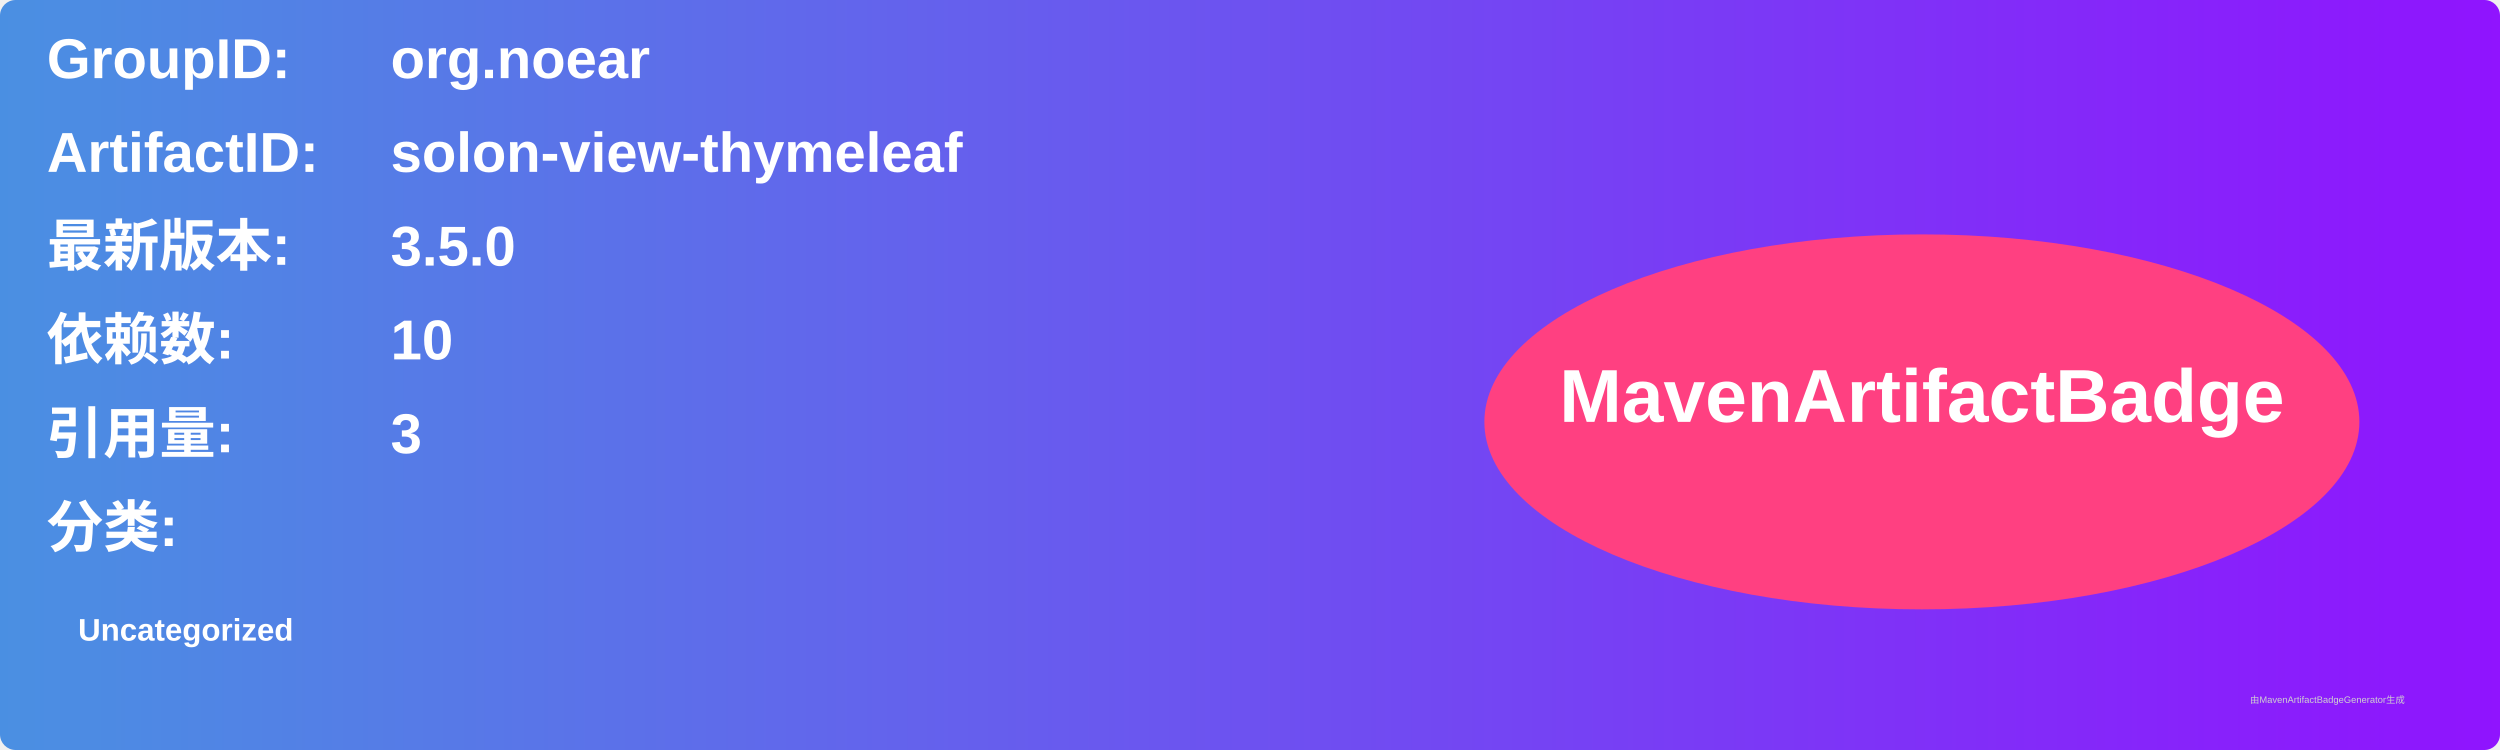
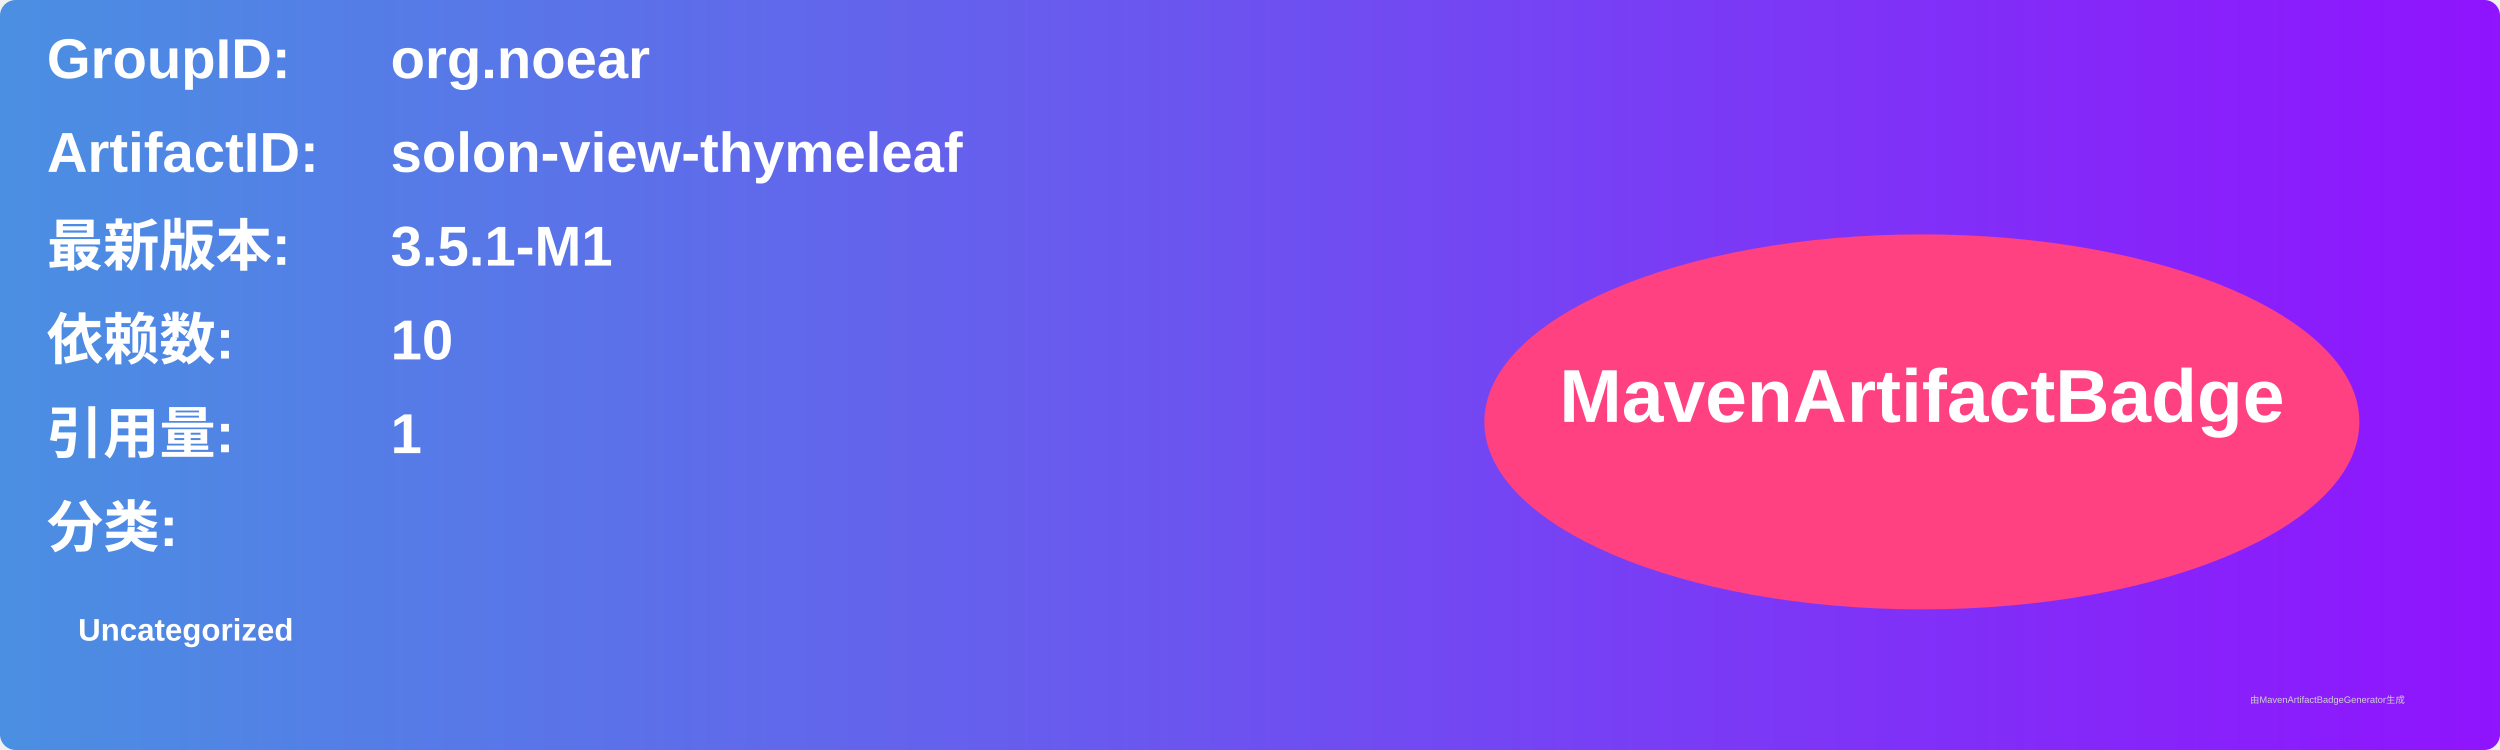
<svg xmlns="http://www.w3.org/2000/svg" width="800" height="240" viewBox="0 0 800 240">
  <linearGradient id="grad" x1="0%" y1="0%" x2="100%" y2="0%">
    <stop offset="0%" stop-color="#4a90e2" />
    <stop offset="100%" stop-color="#9013fe" />
  </linearGradient>
  <rect width="100%" height="100%" rx="5" ry="5" fill="url(#grad)" />
  <g transform="translate(15, 15)">
    <text x="0" y="10" font-family="Arial" font-size="18" fill="white" font-weight="bold" width="260">GroupID:</text>
    <text x="110" y="10" font-family="Arial" font-size="18" fill="white" font-weight="bold" width="460">org.noear</text>
    <text x="0" y="40" font-family="Arial" font-size="18" fill="white" font-weight="bold" width="260">ArtifactID:</text>
    <text x="110" y="40" font-family="Arial" font-size="18" fill="white" font-weight="bold" width="460">solon-view-thymeleaf</text>
    <text x="0" y="70" font-family="Arial" font-size="18" fill="white" font-weight="bold">最新版本:</text>
    <text x="110" y="70" font-family="Arial" font-size="18" fill="white" font-weight="bold">
-       <tspan font-weight="bold">3.5.0</tspan>
+       <tspan font-weight="bold">3.5.1-M1</tspan>
    </text>
    <text x="0" y="100" font-family="Arial" font-size="18" fill="white" font-weight="bold">依赖数: </text>
    <text x="110" y="100" font-family="Arial" font-size="18" fill="white">
      <tspan font-weight="bold">10</tspan>
    </text>
    <text x="0" y="130" font-family="Arial" font-size="18" fill="white" font-weight="bold">引用量: </text>
    <text x="110" y="130" font-family="Arial" font-size="18" fill="white">
-       <tspan font-weight="bold">3</tspan>
+       <tspan font-weight="bold">1</tspan>
    </text>
    <text x="0" y="160" font-family="Arial" font-size="18" fill="white" font-weight="bold">分类:</text>
    <text x="10" y="190" font-family="Arial" font-size="10" fill="white">
      <tspan font-weight="bold">Uncategorized</tspan>
    </text>
    <ellipse cx="600" cy="120" rx="140" ry="60" fill="#ff4081" />
    <text x="600" y="120" text-anchor="middle" font-family="Arial" font-size="24" fill="white" font-weight="bold">MavenArtifactBadge</text>
  </g>
  <text x="720" y="225" font-family="Arial" font-size="3" fill="#d0d0d0">由MavenArtifactBadgeGenerator生成</text>
</svg>
